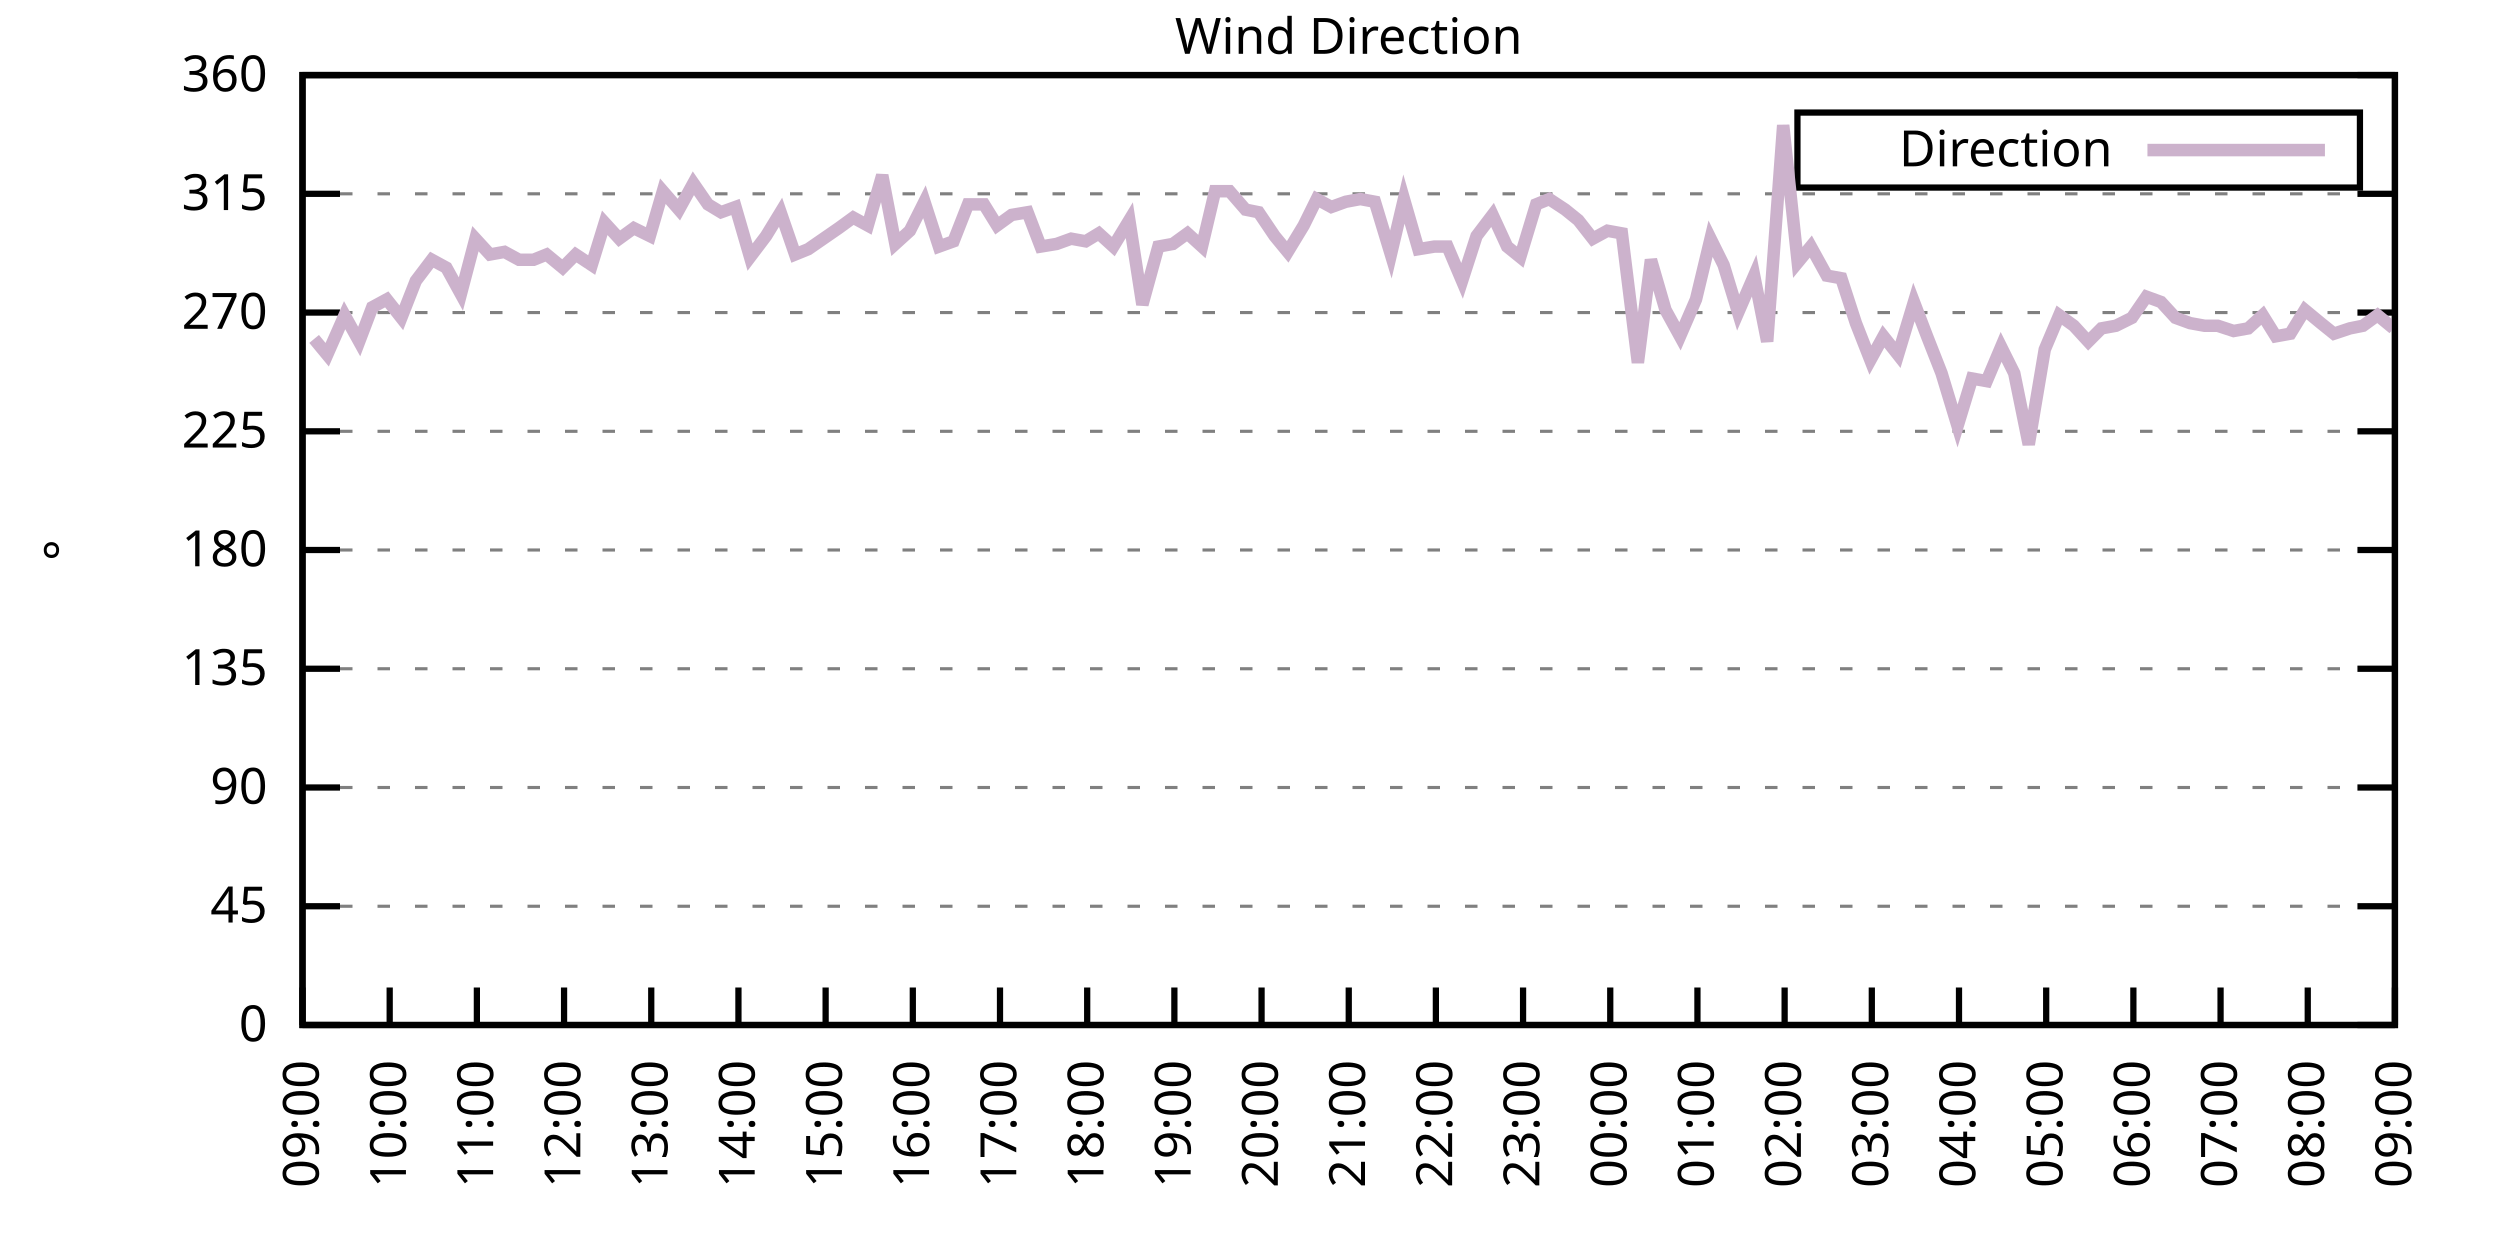
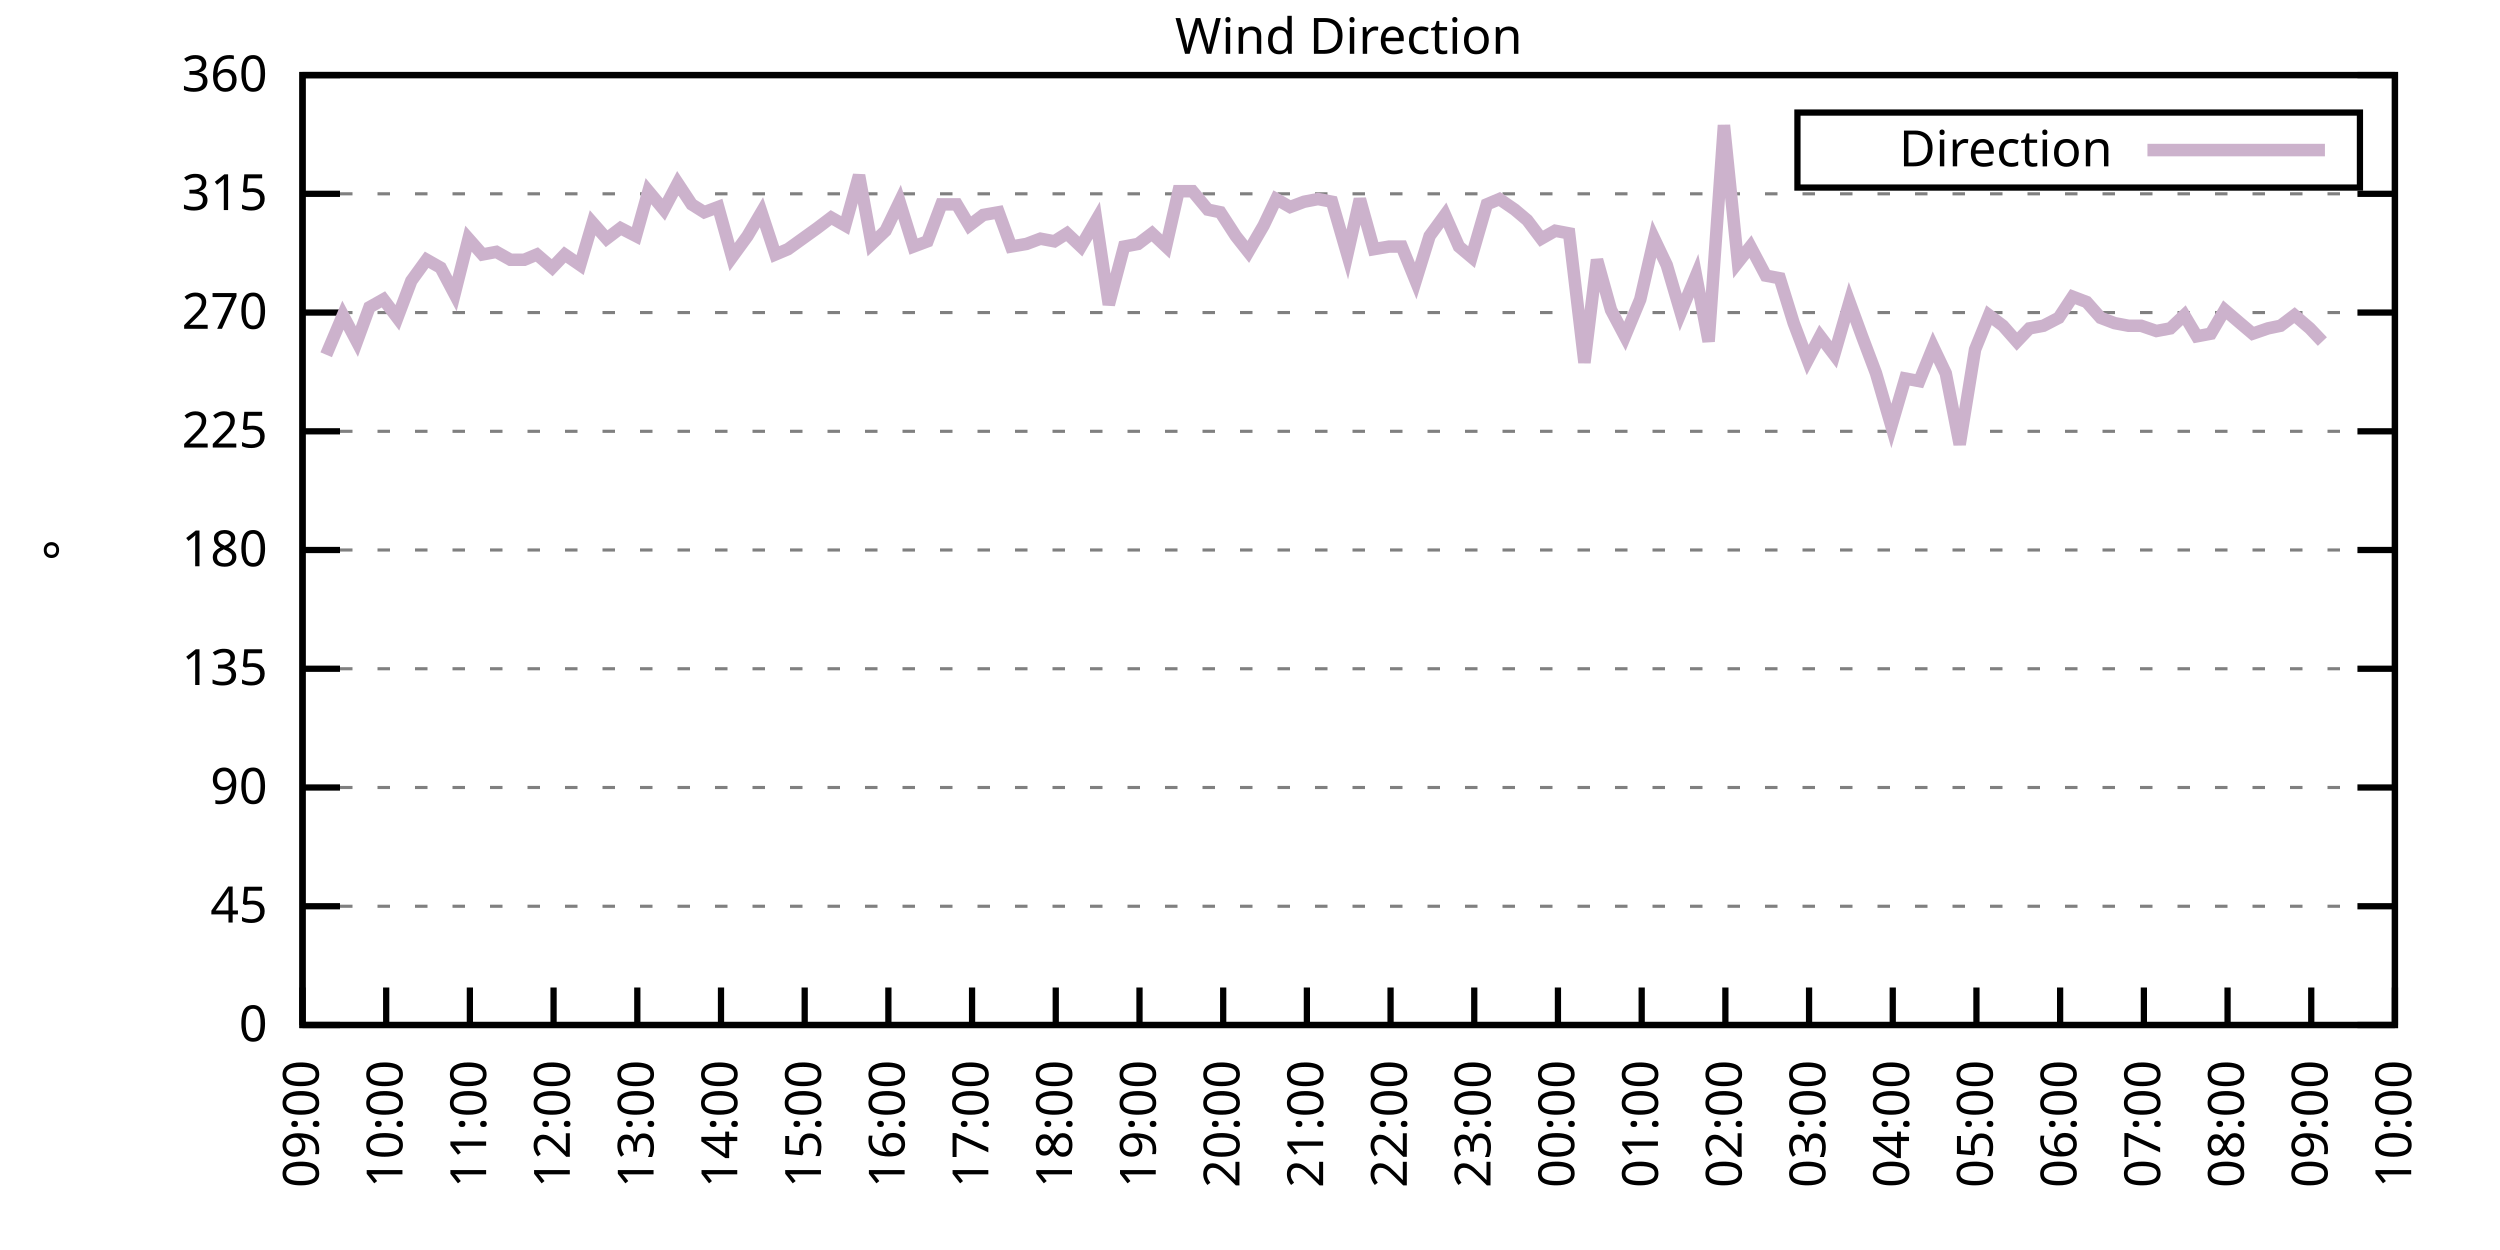
<svg xmlns="http://www.w3.org/2000/svg" xmlns:xlink="http://www.w3.org/1999/xlink" width="400" height="200" viewBox="0 0 400 200">
  <g id="gnuplot_canvas">
    <rect x="0" y="0" width="400" height="200" fill="none" />
    <defs>
      <circle id="gpDot" r="0.5" stroke-width="0.5" stroke="currentColor" />
      <path id="gpPt0" stroke-width="0.333" stroke="currentColor" d="M-1,0 h2 M0,-1 v2" />
      <path id="gpPt1" stroke-width="0.333" stroke="currentColor" d="M-1,-1 L1,1 M1,-1 L-1,1" />
      <path id="gpPt2" stroke-width="0.333" stroke="currentColor" d="M-1,0 L1,0 M0,-1 L0,1 M-1,-1 L1,1 M-1,1 L1,-1" />
      <rect id="gpPt3" stroke-width="0.333" stroke="currentColor" x="-1" y="-1" width="2" height="2" />
      <rect id="gpPt4" stroke-width="0.333" stroke="currentColor" fill="currentColor" x="-1" y="-1" width="2" height="2" />
      <circle id="gpPt5" stroke-width="0.333" stroke="currentColor" cx="0" cy="0" r="1" />
      <use xlink:href="#gpPt5" id="gpPt6" fill="currentColor" stroke="none" />
      <path id="gpPt7" stroke-width="0.333" stroke="currentColor" d="M0,-1.33 L-1.33,0.67 L1.33,0.67 z" />
      <use xlink:href="#gpPt7" id="gpPt8" fill="currentColor" stroke="none" />
      <use xlink:href="#gpPt7" id="gpPt9" stroke="currentColor" transform="rotate(180)" />
      <use xlink:href="#gpPt9" id="gpPt10" fill="currentColor" stroke="none" />
      <use xlink:href="#gpPt3" id="gpPt11" stroke="currentColor" transform="rotate(45)" />
      <use xlink:href="#gpPt11" id="gpPt12" fill="currentColor" stroke="none" />
      <path id="gpPt13" stroke-width="0.333" stroke="currentColor" d="M0,1.330 L1.265,0.411 L0.782,-1.067 L-0.782,-1.076 L-1.265,0.411 z" />
      <use xlink:href="#gpPt13" id="gpPt14" fill="currentColor" stroke="none" />
      <filter id="textbox" filterUnits="objectBoundingBox" x="0" y="0" height="1" width="1">
        <feFlood flood-color="white" flood-opacity="1" result="bgnd" />
        <feComposite in="SourceGraphic" in2="bgnd" operator="atop" />
      </filter>
      <filter id="greybox" filterUnits="objectBoundingBox" x="0" y="0" height="1" width="1">
        <feFlood flood-color="lightgrey" flood-opacity="1" result="grey" />
        <feComposite in="SourceGraphic" in2="grey" operator="atop" />
      </filter>
    </defs>
    <g fill="none" color="white" stroke="currentColor" stroke-width="1.00" stroke-linecap="butt" stroke-linejoin="miter">
</g>
    <g fill="none" color="black" stroke="currentColor" stroke-width="1.00" stroke-linecap="butt" stroke-linejoin="miter">
      <g stroke="none" shape-rendering="crispEdges">
        <polygon fill="rgb(255, 255, 255)" points="48.40,164.00 383.18,164.00 383.18,12.02 48.40,12.02 " />
      </g>
    </g>
    <g fill="none" color="black" stroke="currentColor" stroke-width="1.00" stroke-linecap="butt" stroke-linejoin="miter">
</g>
    <g fill="none" color="black" stroke="black" stroke-width="0.50" stroke-linecap="butt" stroke-linejoin="miter">
</g>
    <g fill="none" color="gray" stroke="currentColor" stroke-width="0.50" stroke-linecap="butt" stroke-linejoin="miter">
      <path stroke="gray" stroke-dasharray="2,4" class="gridline" d="M48.40,164.00 L383.19,164.00  " />
    </g>
    <g fill="none" color="gray" stroke="gray" stroke-width="1.00" stroke-linecap="butt" stroke-linejoin="miter">
</g>
    <g fill="none" color="black" stroke="currentColor" stroke-width="1.00" stroke-linecap="butt" stroke-linejoin="miter">
      <path stroke="black" d="M48.40,164.00 L54.40,164.00 M383.19,164.00 L377.19,164.00  " />
      <g transform="translate(42.80,166.60)" stroke="none" fill="black" font-family="Sans" font-size="8.00" text-anchor="end">
        <text>
          <tspan font-family="Sans"> 0</tspan>
        </text>
      </g>
    </g>
    <g fill="none" color="black" stroke="currentColor" stroke-width="1.00" stroke-linecap="butt" stroke-linejoin="miter">
</g>
    <g fill="none" color="black" stroke="black" stroke-width="0.50" stroke-linecap="butt" stroke-linejoin="miter">
</g>
    <g fill="none" color="gray" stroke="currentColor" stroke-width="0.50" stroke-linecap="butt" stroke-linejoin="miter">
      <path stroke="gray" stroke-dasharray="2,4" class="gridline" d="M48.40,145.00 L383.19,145.00  " />
    </g>
    <g fill="none" color="gray" stroke="gray" stroke-width="1.00" stroke-linecap="butt" stroke-linejoin="miter">
</g>
    <g fill="none" color="black" stroke="currentColor" stroke-width="1.00" stroke-linecap="butt" stroke-linejoin="miter">
      <path stroke="black" d="M48.40,145.00 L54.40,145.00 M383.19,145.00 L377.19,145.00  " />
      <g transform="translate(42.80,147.60)" stroke="none" fill="black" font-family="Sans" font-size="8.00" text-anchor="end">
        <text>
          <tspan font-family="Sans"> 45</tspan>
        </text>
      </g>
    </g>
    <g fill="none" color="black" stroke="currentColor" stroke-width="1.00" stroke-linecap="butt" stroke-linejoin="miter">
</g>
    <g fill="none" color="black" stroke="black" stroke-width="0.50" stroke-linecap="butt" stroke-linejoin="miter">
</g>
    <g fill="none" color="gray" stroke="currentColor" stroke-width="0.50" stroke-linecap="butt" stroke-linejoin="miter">
      <path stroke="gray" stroke-dasharray="2,4" class="gridline" d="M48.40,126.00 L383.19,126.00  " />
    </g>
    <g fill="none" color="gray" stroke="gray" stroke-width="1.00" stroke-linecap="butt" stroke-linejoin="miter">
</g>
    <g fill="none" color="black" stroke="currentColor" stroke-width="1.00" stroke-linecap="butt" stroke-linejoin="miter">
      <path stroke="black" d="M48.40,126.00 L54.40,126.00 M383.19,126.00 L377.19,126.00  " />
      <g transform="translate(42.80,128.60)" stroke="none" fill="black" font-family="Sans" font-size="8.00" text-anchor="end">
        <text>
          <tspan font-family="Sans"> 90</tspan>
        </text>
      </g>
    </g>
    <g fill="none" color="black" stroke="currentColor" stroke-width="1.00" stroke-linecap="butt" stroke-linejoin="miter">
</g>
    <g fill="none" color="black" stroke="black" stroke-width="0.50" stroke-linecap="butt" stroke-linejoin="miter">
</g>
    <g fill="none" color="gray" stroke="currentColor" stroke-width="0.50" stroke-linecap="butt" stroke-linejoin="miter">
      <path stroke="gray" stroke-dasharray="2,4" class="gridline" d="M48.40,107.00 L383.19,107.00  " />
    </g>
    <g fill="none" color="gray" stroke="gray" stroke-width="1.00" stroke-linecap="butt" stroke-linejoin="miter">
</g>
    <g fill="none" color="black" stroke="currentColor" stroke-width="1.00" stroke-linecap="butt" stroke-linejoin="miter">
      <path stroke="black" d="M48.40,107.00 L54.40,107.00 M383.19,107.00 L377.19,107.00  " />
      <g transform="translate(42.80,109.60)" stroke="none" fill="black" font-family="Sans" font-size="8.00" text-anchor="end">
        <text>
          <tspan font-family="Sans"> 135</tspan>
        </text>
      </g>
    </g>
    <g fill="none" color="black" stroke="currentColor" stroke-width="1.00" stroke-linecap="butt" stroke-linejoin="miter">
</g>
    <g fill="none" color="black" stroke="black" stroke-width="0.50" stroke-linecap="butt" stroke-linejoin="miter">
</g>
    <g fill="none" color="gray" stroke="currentColor" stroke-width="0.50" stroke-linecap="butt" stroke-linejoin="miter">
      <path stroke="gray" stroke-dasharray="2,4" class="gridline" d="M48.40,88.00 L383.19,88.00  " />
    </g>
    <g fill="none" color="gray" stroke="gray" stroke-width="1.00" stroke-linecap="butt" stroke-linejoin="miter">
</g>
    <g fill="none" color="black" stroke="currentColor" stroke-width="1.00" stroke-linecap="butt" stroke-linejoin="miter">
      <path stroke="black" d="M48.40,88.00 L54.40,88.00 M383.19,88.00 L377.19,88.00  " />
      <g transform="translate(42.80,90.60)" stroke="none" fill="black" font-family="Sans" font-size="8.00" text-anchor="end">
        <text>
          <tspan font-family="Sans"> 180</tspan>
        </text>
      </g>
    </g>
    <g fill="none" color="black" stroke="currentColor" stroke-width="1.00" stroke-linecap="butt" stroke-linejoin="miter">
</g>
    <g fill="none" color="black" stroke="black" stroke-width="0.50" stroke-linecap="butt" stroke-linejoin="miter">
</g>
    <g fill="none" color="gray" stroke="currentColor" stroke-width="0.50" stroke-linecap="butt" stroke-linejoin="miter">
      <path stroke="gray" stroke-dasharray="2,4" class="gridline" d="M48.40,69.01 L383.19,69.01  " />
    </g>
    <g fill="none" color="gray" stroke="gray" stroke-width="1.00" stroke-linecap="butt" stroke-linejoin="miter">
</g>
    <g fill="none" color="black" stroke="currentColor" stroke-width="1.00" stroke-linecap="butt" stroke-linejoin="miter">
      <path stroke="black" d="M48.40,69.01 L54.40,69.01 M383.19,69.01 L377.19,69.01  " />
      <g transform="translate(42.80,71.61)" stroke="none" fill="black" font-family="Sans" font-size="8.00" text-anchor="end">
        <text>
          <tspan font-family="Sans"> 225</tspan>
        </text>
      </g>
    </g>
    <g fill="none" color="black" stroke="currentColor" stroke-width="1.00" stroke-linecap="butt" stroke-linejoin="miter">
</g>
    <g fill="none" color="black" stroke="black" stroke-width="0.50" stroke-linecap="butt" stroke-linejoin="miter">
</g>
    <g fill="none" color="gray" stroke="currentColor" stroke-width="0.50" stroke-linecap="butt" stroke-linejoin="miter">
      <path stroke="gray" stroke-dasharray="2,4" class="gridline" d="M48.40,50.01 L383.19,50.01  " />
    </g>
    <g fill="none" color="gray" stroke="gray" stroke-width="1.00" stroke-linecap="butt" stroke-linejoin="miter">
</g>
    <g fill="none" color="black" stroke="currentColor" stroke-width="1.00" stroke-linecap="butt" stroke-linejoin="miter">
      <path stroke="black" d="M48.40,50.01 L54.40,50.01 M383.19,50.01 L377.19,50.01  " />
      <g transform="translate(42.80,52.61)" stroke="none" fill="black" font-family="Sans" font-size="8.00" text-anchor="end">
        <text>
          <tspan font-family="Sans"> 270</tspan>
        </text>
      </g>
    </g>
    <g fill="none" color="black" stroke="currentColor" stroke-width="1.00" stroke-linecap="butt" stroke-linejoin="miter">
</g>
    <g fill="none" color="black" stroke="black" stroke-width="0.50" stroke-linecap="butt" stroke-linejoin="miter">
</g>
    <g fill="none" color="gray" stroke="currentColor" stroke-width="0.50" stroke-linecap="butt" stroke-linejoin="miter">
      <path stroke="gray" stroke-dasharray="2,4" class="gridline" d="M48.40,31.01 L383.19,31.01  " />
    </g>
    <g fill="none" color="gray" stroke="gray" stroke-width="1.00" stroke-linecap="butt" stroke-linejoin="miter">
</g>
    <g fill="none" color="black" stroke="currentColor" stroke-width="1.00" stroke-linecap="butt" stroke-linejoin="miter">
      <path stroke="black" d="M48.40,31.01 L54.40,31.01 M383.19,31.01 L377.19,31.01  " />
      <g transform="translate(42.80,33.61)" stroke="none" fill="black" font-family="Sans" font-size="8.00" text-anchor="end">
        <text>
          <tspan font-family="Sans"> 315</tspan>
        </text>
      </g>
    </g>
    <g fill="none" color="black" stroke="currentColor" stroke-width="1.00" stroke-linecap="butt" stroke-linejoin="miter">
</g>
    <g fill="none" color="black" stroke="black" stroke-width="0.50" stroke-linecap="butt" stroke-linejoin="miter">
</g>
    <g fill="none" color="gray" stroke="currentColor" stroke-width="0.50" stroke-linecap="butt" stroke-linejoin="miter">
      <path stroke="gray" stroke-dasharray="2,4" class="gridline" d="M48.40,12.01 L383.19,12.01  " />
    </g>
    <g fill="none" color="gray" stroke="gray" stroke-width="1.00" stroke-linecap="butt" stroke-linejoin="miter">
</g>
    <g fill="none" color="black" stroke="currentColor" stroke-width="1.00" stroke-linecap="butt" stroke-linejoin="miter">
      <path stroke="black" d="M48.40,12.01 L54.40,12.01 M383.19,12.01 L377.19,12.01  " />
      <g transform="translate(42.80,14.61)" stroke="none" fill="black" font-family="Sans" font-size="8.00" text-anchor="end">
        <text>
          <tspan font-family="Sans"> 360</tspan>
        </text>
      </g>
    </g>
    <g fill="none" color="black" stroke="currentColor" stroke-width="1.00" stroke-linecap="butt" stroke-linejoin="miter">
      <path stroke="black" d="M48.40,164.00 L48.40,158.00  " />
      <g transform="translate(51.00,169.60) rotate(270.00)" stroke="none" fill="black" font-family="Sans" font-size="8.00" text-anchor="end">
        <text>
          <tspan font-family="Sans">09:00</tspan>
        </text>
      </g>
    </g>
    <g fill="none" color="black" stroke="currentColor" stroke-width="1.00" stroke-linecap="butt" stroke-linejoin="miter">
-       <path stroke="black" d="M62.35,164.00 L62.35,158.00  " />
-       <g transform="translate(64.95,169.60) rotate(270.00)" stroke="none" fill="black" font-family="Sans" font-size="8.00" text-anchor="end">
+       <path stroke="black" d="M61.79,164.00 L61.79,158.00  " />
+       <g transform="translate(64.39,169.60) rotate(270.00)" stroke="none" fill="black" font-family="Sans" font-size="8.00" text-anchor="end">
        <text>
          <tspan font-family="Sans">10:00</tspan>
        </text>
      </g>
    </g>
    <g fill="none" color="black" stroke="currentColor" stroke-width="1.00" stroke-linecap="butt" stroke-linejoin="miter">
-       <path stroke="black" d="M76.30,164.00 L76.30,158.00  " />
-       <g transform="translate(78.90,169.60) rotate(270.00)" stroke="none" fill="black" font-family="Sans" font-size="8.00" text-anchor="end">
+       <path stroke="black" d="M75.18,164.00 L75.18,158.00  " />
+       <g transform="translate(77.78,169.60) rotate(270.00)" stroke="none" fill="black" font-family="Sans" font-size="8.00" text-anchor="end">
        <text>
          <tspan font-family="Sans">11:00</tspan>
        </text>
      </g>
    </g>
    <g fill="none" color="black" stroke="currentColor" stroke-width="1.00" stroke-linecap="butt" stroke-linejoin="miter">
-       <path stroke="black" d="M90.25,164.00 L90.25,158.00  " />
-       <g transform="translate(92.85,169.60) rotate(270.00)" stroke="none" fill="black" font-family="Sans" font-size="8.00" text-anchor="end">
+       <path stroke="black" d="M88.57,164.00 L88.57,158.00  " />
+       <g transform="translate(91.17,169.60) rotate(270.00)" stroke="none" fill="black" font-family="Sans" font-size="8.00" text-anchor="end">
        <text>
          <tspan font-family="Sans">12:00</tspan>
        </text>
      </g>
    </g>
    <g fill="none" color="black" stroke="currentColor" stroke-width="1.00" stroke-linecap="butt" stroke-linejoin="miter">
-       <path stroke="black" d="M104.20,164.00 L104.20,158.00  " />
-       <g transform="translate(106.80,169.60) rotate(270.00)" stroke="none" fill="black" font-family="Sans" font-size="8.00" text-anchor="end">
+       <path stroke="black" d="M101.97,164.00 L101.97,158.00  " />
+       <g transform="translate(104.57,169.60) rotate(270.00)" stroke="none" fill="black" font-family="Sans" font-size="8.00" text-anchor="end">
        <text>
          <tspan font-family="Sans">13:00</tspan>
        </text>
      </g>
    </g>
    <g fill="none" color="black" stroke="currentColor" stroke-width="1.00" stroke-linecap="butt" stroke-linejoin="miter">
-       <path stroke="black" d="M118.15,164.00 L118.15,158.00  " />
-       <g transform="translate(120.75,169.60) rotate(270.00)" stroke="none" fill="black" font-family="Sans" font-size="8.00" text-anchor="end">
+       <path stroke="black" d="M115.36,164.00 L115.36,158.00  " />
+       <g transform="translate(117.96,169.60) rotate(270.00)" stroke="none" fill="black" font-family="Sans" font-size="8.00" text-anchor="end">
        <text>
          <tspan font-family="Sans">14:00</tspan>
        </text>
      </g>
    </g>
    <g fill="none" color="black" stroke="currentColor" stroke-width="1.00" stroke-linecap="butt" stroke-linejoin="miter">
-       <path stroke="black" d="M132.10,164.00 L132.10,158.00  " />
-       <g transform="translate(134.70,169.60) rotate(270.00)" stroke="none" fill="black" font-family="Sans" font-size="8.00" text-anchor="end">
+       <path stroke="black" d="M128.75,164.00 L128.75,158.00  " />
+       <g transform="translate(131.35,169.60) rotate(270.00)" stroke="none" fill="black" font-family="Sans" font-size="8.00" text-anchor="end">
        <text>
          <tspan font-family="Sans">15:00</tspan>
        </text>
      </g>
    </g>
    <g fill="none" color="black" stroke="currentColor" stroke-width="1.00" stroke-linecap="butt" stroke-linejoin="miter">
-       <path stroke="black" d="M146.05,164.00 L146.05,158.00  " />
-       <g transform="translate(148.65,169.60) rotate(270.00)" stroke="none" fill="black" font-family="Sans" font-size="8.00" text-anchor="end">
+       <path stroke="black" d="M142.14,164.00 L142.14,158.00  " />
+       <g transform="translate(144.74,169.60) rotate(270.00)" stroke="none" fill="black" font-family="Sans" font-size="8.00" text-anchor="end">
        <text>
          <tspan font-family="Sans">16:00</tspan>
        </text>
      </g>
    </g>
    <g fill="none" color="black" stroke="currentColor" stroke-width="1.00" stroke-linecap="butt" stroke-linejoin="miter">
-       <path stroke="black" d="M160.00,164.00 L160.00,158.00  " />
-       <g transform="translate(162.60,169.60) rotate(270.00)" stroke="none" fill="black" font-family="Sans" font-size="8.00" text-anchor="end">
+       <path stroke="black" d="M155.53,164.00 L155.53,158.00  " />
+       <g transform="translate(158.13,169.60) rotate(270.00)" stroke="none" fill="black" font-family="Sans" font-size="8.00" text-anchor="end">
        <text>
          <tspan font-family="Sans">17:00</tspan>
        </text>
      </g>
    </g>
    <g fill="none" color="black" stroke="currentColor" stroke-width="1.00" stroke-linecap="butt" stroke-linejoin="miter">
-       <path stroke="black" d="M173.95,164.00 L173.95,158.00  " />
-       <g transform="translate(176.55,169.60) rotate(270.00)" stroke="none" fill="black" font-family="Sans" font-size="8.00" text-anchor="end">
+       <path stroke="black" d="M168.92,164.00 L168.92,158.00  " />
+       <g transform="translate(171.52,169.60) rotate(270.00)" stroke="none" fill="black" font-family="Sans" font-size="8.00" text-anchor="end">
        <text>
          <tspan font-family="Sans">18:00</tspan>
        </text>
      </g>
    </g>
    <g fill="none" color="black" stroke="currentColor" stroke-width="1.00" stroke-linecap="butt" stroke-linejoin="miter">
-       <path stroke="black" d="M187.90,164.00 L187.90,158.00  " />
-       <g transform="translate(190.50,169.60) rotate(270.00)" stroke="none" fill="black" font-family="Sans" font-size="8.00" text-anchor="end">
+       <path stroke="black" d="M182.32,164.00 L182.32,158.00  " />
+       <g transform="translate(184.92,169.60) rotate(270.00)" stroke="none" fill="black" font-family="Sans" font-size="8.00" text-anchor="end">
        <text>
          <tspan font-family="Sans">19:00</tspan>
        </text>
      </g>
    </g>
    <g fill="none" color="black" stroke="currentColor" stroke-width="1.00" stroke-linecap="butt" stroke-linejoin="miter">
-       <path stroke="black" d="M201.85,164.00 L201.85,158.00  " />
-       <g transform="translate(204.45,169.60) rotate(270.00)" stroke="none" fill="black" font-family="Sans" font-size="8.00" text-anchor="end">
+       <path stroke="black" d="M195.71,164.00 L195.71,158.00  " />
+       <g transform="translate(198.31,169.60) rotate(270.00)" stroke="none" fill="black" font-family="Sans" font-size="8.00" text-anchor="end">
        <text>
          <tspan font-family="Sans">20:00</tspan>
        </text>
      </g>
    </g>
    <g fill="none" color="black" stroke="currentColor" stroke-width="1.00" stroke-linecap="butt" stroke-linejoin="miter">
-       <path stroke="black" d="M215.80,164.00 L215.80,158.00  " />
-       <g transform="translate(218.40,169.60) rotate(270.00)" stroke="none" fill="black" font-family="Sans" font-size="8.00" text-anchor="end">
+       <path stroke="black" d="M209.10,164.00 L209.10,158.00  " />
+       <g transform="translate(211.70,169.60) rotate(270.00)" stroke="none" fill="black" font-family="Sans" font-size="8.00" text-anchor="end">
        <text>
          <tspan font-family="Sans">21:00</tspan>
        </text>
      </g>
    </g>
    <g fill="none" color="black" stroke="currentColor" stroke-width="1.00" stroke-linecap="butt" stroke-linejoin="miter">
-       <path stroke="black" d="M229.74,164.00 L229.74,158.00  " />
-       <g transform="translate(232.34,169.60) rotate(270.00)" stroke="none" fill="black" font-family="Sans" font-size="8.00" text-anchor="end">
+       <path stroke="black" d="M222.49,164.00 L222.49,158.00  " />
+       <g transform="translate(225.09,169.60) rotate(270.00)" stroke="none" fill="black" font-family="Sans" font-size="8.00" text-anchor="end">
        <text>
          <tspan font-family="Sans">22:00</tspan>
        </text>
      </g>
    </g>
    <g fill="none" color="black" stroke="currentColor" stroke-width="1.00" stroke-linecap="butt" stroke-linejoin="miter">
-       <path stroke="black" d="M243.69,164.00 L243.69,158.00  " />
-       <g transform="translate(246.29,169.60) rotate(270.00)" stroke="none" fill="black" font-family="Sans" font-size="8.00" text-anchor="end">
+       <path stroke="black" d="M235.88,164.00 L235.88,158.00  " />
+       <g transform="translate(238.48,169.60) rotate(270.00)" stroke="none" fill="black" font-family="Sans" font-size="8.00" text-anchor="end">
        <text>
          <tspan font-family="Sans">23:00</tspan>
        </text>
      </g>
    </g>
    <g fill="none" color="black" stroke="currentColor" stroke-width="1.00" stroke-linecap="butt" stroke-linejoin="miter">
-       <path stroke="black" d="M257.64,164.00 L257.64,158.00  " />
-       <g transform="translate(260.24,169.60) rotate(270.00)" stroke="none" fill="black" font-family="Sans" font-size="8.00" text-anchor="end">
+       <path stroke="black" d="M249.27,164.00 L249.27,158.00  " />
+       <g transform="translate(251.87,169.60) rotate(270.00)" stroke="none" fill="black" font-family="Sans" font-size="8.00" text-anchor="end">
        <text>
          <tspan font-family="Sans">00:00</tspan>
        </text>
      </g>
    </g>
    <g fill="none" color="black" stroke="currentColor" stroke-width="1.00" stroke-linecap="butt" stroke-linejoin="miter">
-       <path stroke="black" d="M271.59,164.00 L271.59,158.00  " />
-       <g transform="translate(274.19,169.60) rotate(270.00)" stroke="none" fill="black" font-family="Sans" font-size="8.00" text-anchor="end">
+       <path stroke="black" d="M262.67,164.00 L262.67,158.00  " />
+       <g transform="translate(265.27,169.60) rotate(270.00)" stroke="none" fill="black" font-family="Sans" font-size="8.00" text-anchor="end">
        <text>
          <tspan font-family="Sans">01:00</tspan>
        </text>
      </g>
    </g>
    <g fill="none" color="black" stroke="currentColor" stroke-width="1.00" stroke-linecap="butt" stroke-linejoin="miter">
-       <path stroke="black" d="M285.54,164.00 L285.54,158.00  " />
-       <g transform="translate(288.14,169.60) rotate(270.00)" stroke="none" fill="black" font-family="Sans" font-size="8.00" text-anchor="end">
+       <path stroke="black" d="M276.06,164.00 L276.06,158.00  " />
+       <g transform="translate(278.66,169.60) rotate(270.00)" stroke="none" fill="black" font-family="Sans" font-size="8.00" text-anchor="end">
        <text>
          <tspan font-family="Sans">02:00</tspan>
        </text>
      </g>
    </g>
    <g fill="none" color="black" stroke="currentColor" stroke-width="1.00" stroke-linecap="butt" stroke-linejoin="miter">
-       <path stroke="black" d="M299.49,164.00 L299.49,158.00  " />
-       <g transform="translate(302.09,169.60) rotate(270.00)" stroke="none" fill="black" font-family="Sans" font-size="8.00" text-anchor="end">
+       <path stroke="black" d="M289.45,164.00 L289.45,158.00  " />
+       <g transform="translate(292.05,169.60) rotate(270.00)" stroke="none" fill="black" font-family="Sans" font-size="8.00" text-anchor="end">
        <text>
          <tspan font-family="Sans">03:00</tspan>
        </text>
      </g>
    </g>
    <g fill="none" color="black" stroke="currentColor" stroke-width="1.00" stroke-linecap="butt" stroke-linejoin="miter">
-       <path stroke="black" d="M313.44,164.00 L313.44,158.00  " />
-       <g transform="translate(316.04,169.60) rotate(270.00)" stroke="none" fill="black" font-family="Sans" font-size="8.00" text-anchor="end">
+       <path stroke="black" d="M302.84,164.00 L302.84,158.00  " />
+       <g transform="translate(305.44,169.60) rotate(270.00)" stroke="none" fill="black" font-family="Sans" font-size="8.00" text-anchor="end">
        <text>
          <tspan font-family="Sans">04:00</tspan>
        </text>
      </g>
    </g>
    <g fill="none" color="black" stroke="currentColor" stroke-width="1.00" stroke-linecap="butt" stroke-linejoin="miter">
-       <path stroke="black" d="M327.39,164.00 L327.39,158.00  " />
-       <g transform="translate(329.99,169.60) rotate(270.00)" stroke="none" fill="black" font-family="Sans" font-size="8.00" text-anchor="end">
+       <path stroke="black" d="M316.23,164.00 L316.23,158.00  " />
+       <g transform="translate(318.83,169.60) rotate(270.00)" stroke="none" fill="black" font-family="Sans" font-size="8.00" text-anchor="end">
        <text>
          <tspan font-family="Sans">05:00</tspan>
        </text>
      </g>
    </g>
    <g fill="none" color="black" stroke="currentColor" stroke-width="1.00" stroke-linecap="butt" stroke-linejoin="miter">
-       <path stroke="black" d="M341.34,164.00 L341.34,158.00  " />
-       <g transform="translate(343.94,169.60) rotate(270.00)" stroke="none" fill="black" font-family="Sans" font-size="8.00" text-anchor="end">
+       <path stroke="black" d="M329.62,164.00 L329.62,158.00  " />
+       <g transform="translate(332.22,169.60) rotate(270.00)" stroke="none" fill="black" font-family="Sans" font-size="8.00" text-anchor="end">
        <text>
          <tspan font-family="Sans">06:00</tspan>
        </text>
      </g>
    </g>
    <g fill="none" color="black" stroke="currentColor" stroke-width="1.00" stroke-linecap="butt" stroke-linejoin="miter">
-       <path stroke="black" d="M355.29,164.00 L355.29,158.00  " />
-       <g transform="translate(357.89,169.60) rotate(270.00)" stroke="none" fill="black" font-family="Sans" font-size="8.00" text-anchor="end">
+       <path stroke="black" d="M343.02,164.00 L343.02,158.00  " />
+       <g transform="translate(345.62,169.60) rotate(270.00)" stroke="none" fill="black" font-family="Sans" font-size="8.00" text-anchor="end">
        <text>
          <tspan font-family="Sans">07:00</tspan>
        </text>
      </g>
    </g>
    <g fill="none" color="black" stroke="currentColor" stroke-width="1.00" stroke-linecap="butt" stroke-linejoin="miter">
-       <path stroke="black" d="M369.24,164.00 L369.24,158.00  " />
-       <g transform="translate(371.84,169.60) rotate(270.00)" stroke="none" fill="black" font-family="Sans" font-size="8.00" text-anchor="end">
+       <path stroke="black" d="M356.41,164.00 L356.41,158.00  " />
+       <g transform="translate(359.01,169.60) rotate(270.00)" stroke="none" fill="black" font-family="Sans" font-size="8.00" text-anchor="end">
        <text>
          <tspan font-family="Sans">08:00</tspan>
+         </text>
+       </g>
+     </g>
+     <g fill="none" color="black" stroke="currentColor" stroke-width="1.00" stroke-linecap="butt" stroke-linejoin="miter">
+       <path stroke="black" d="M369.80,164.00 L369.80,158.00  " />
+       <g transform="translate(372.40,169.60) rotate(270.00)" stroke="none" fill="black" font-family="Sans" font-size="8.00" text-anchor="end">
+         <text>
+           <tspan font-family="Sans">09:00</tspan>
        </text>
      </g>
    </g>
    <g fill="none" color="black" stroke="currentColor" stroke-width="1.00" stroke-linecap="butt" stroke-linejoin="miter">
      <path stroke="black" d="M383.19,164.00 L383.19,158.00  " />
      <g transform="translate(385.79,169.60) rotate(270.00)" stroke="none" fill="black" font-family="Sans" font-size="8.00" text-anchor="end">
        <text>
-           <tspan font-family="Sans">09:00</tspan>
+           <tspan font-family="Sans">10:00</tspan>
        </text>
      </g>
    </g>
    <g fill="none" color="black" stroke="currentColor" stroke-width="1.00" stroke-linecap="butt" stroke-linejoin="miter">
</g>
    <g fill="none" color="black" stroke="currentColor" stroke-width="1.00" stroke-linecap="butt" stroke-linejoin="miter">
      <path stroke="black" d="M48.40,12.01 L48.40,164.00 L383.19,164.00 L383.19,12.01 L48.40,12.01 Z  " />
    </g>
    <g fill="none" color="black" stroke="currentColor" stroke-width="1.00" stroke-linecap="butt" stroke-linejoin="miter">
</g>
    <g fill="none" color="black" stroke="currentColor" stroke-width="1.00" stroke-linecap="butt" stroke-linejoin="miter">
      <path stroke="black" d="M287.59,30.01 L287.59,18.01 L377.59,18.01 L377.59,30.01 L287.59,30.01 Z  " />
    </g>
    <g id="Wind_direction_plot_1">
      <g fill="none" color="white" stroke="black" stroke-width="2.00" stroke-linecap="butt" stroke-linejoin="miter">
</g>
      <g fill="none" color="black" stroke="currentColor" stroke-width="2.00" stroke-linecap="butt" stroke-linejoin="miter">
        <g transform="translate(337.99,26.61)" stroke="none" fill="black" font-family="Sans" font-size="8.00" text-anchor="end">
          <text>
            <tspan font-family="Sans">Direction</tspan>
          </text>
        </g>
      </g>
      <g fill="none" color="black" stroke="currentColor" stroke-width="2.00" stroke-linecap="butt" stroke-linejoin="miter">
-         <path stroke="rgb(204, 178, 204)" d="M343.59,24.01 L371.99,24.01 M50.26,54.23 L52.35,56.76 L55.14,50.43 L57.47,54.65 L59.56,49.16 L61.88,47.90   L64.21,50.85 L66.53,44.94 L69.09,41.56 L71.42,42.83 L73.74,47.05 L76.07,38.19 L78.39,40.72 L80.72,40.30   L83.04,41.56 L85.37,41.56 L87.46,40.72 L90.02,42.83 L92.11,40.72 L94.67,42.41 L96.76,35.65 L99.08,38.19   L101.41,36.50 L103.97,37.76 L106.06,30.59 L108.62,33.54 L110.94,29.32 L113.27,32.70 L115.36,33.96 L117.68,33.12   L120.01,41.14 L122.57,37.76 L124.89,33.96 L127.22,40.72 L129.31,39.87 L134.19,36.50 L136.51,34.81 L138.84,36.08   L141.16,28.05 L143.26,39.03 L145.58,36.92 L147.91,32.28 L150.23,39.45 L152.56,38.61 L154.88,32.70 L157.44,32.70   L159.53,36.08 L161.86,34.39 L164.41,33.96 L166.51,39.45 L169.06,39.03 L171.39,38.19 L173.71,38.61 L175.81,37.34   L178.13,39.45 L180.69,35.23 L182.78,48.74 L185.34,39.45 L187.66,39.03 L189.99,37.34 L192.31,39.45 L194.41,30.59   L196.73,30.59 L199.29,33.54 L201.38,33.96 L203.94,37.76 L206.03,40.30 L208.59,36.08 L210.68,31.85 L213.01,33.12   L215.33,32.28 L217.65,31.85 L219.98,32.28 L222.54,40.72 L224.63,31.85 L226.95,39.87 L229.51,39.45 L231.60,39.45   L233.93,44.94 L236.25,37.76 L238.81,34.39 L241.14,39.45 L243.23,41.14 L245.79,32.70 L247.88,31.85 L250.44,33.54   L252.53,35.23 L254.85,38.19 L257.18,36.92 L259.50,37.34 L262.06,58.03 L264.15,41.56 L266.48,49.59 L268.80,53.81   L271.36,47.90 L273.69,38.19 L275.78,42.41 L278.10,50.01 L280.66,44.10 L282.75,54.65 L285.31,20.03 L287.64,41.99   L289.73,39.45 L292.29,44.10 L294.61,44.52 L296.94,51.70 L299.26,57.61 L301.35,53.81 L303.68,56.76 L306.23,48.32   L308.33,53.81 L310.65,59.72 L313.21,68.16 L315.53,60.56 L317.86,60.98 L320.18,55.50 L322.28,59.72 L324.60,71.12   L327.16,55.92 L329.48,50.43 L331.81,52.12 L334.13,54.65 L336.23,52.54 L338.55,52.12 L341.11,50.85 L343.43,47.47   L345.76,48.32 L348.08,50.85 L350.41,51.70 L352.73,52.12 L354.83,52.12 L357.38,52.96 L359.71,52.54 L362.03,50.43   L364.13,53.81 L366.45,53.39 L368.78,49.59 L371.33,51.70 L373.43,53.39 L375.98,52.54 L378.08,52.12 L380.40,50.43   L382.96,52.54  " />
+         <path stroke="rgb(204, 178, 204)" d="M343.59,24.01 L371.99,24.01 M52.19,56.76 L54.87,50.43 L57.10,54.65 L59.11,49.16 L61.35,47.90 L63.58,50.85   L65.81,44.94 L68.26,41.56 L70.50,42.83 L72.73,47.05 L74.96,38.19 L77.19,40.72 L79.42,40.30 L81.66,41.56   L83.89,41.56 L85.90,40.72 L88.35,42.83 L90.36,40.72 L92.82,42.41 L94.82,35.65 L97.06,38.19 L99.29,36.50   L101.74,37.76 L103.75,30.59 L106.21,33.54 L108.44,29.32 L110.67,32.70 L112.68,33.96 L114.91,33.12 L117.14,41.14   L119.60,37.76 L121.83,33.96 L124.06,40.72 L126.07,39.87 L130.76,36.50 L132.99,34.81 L135.22,36.08 L137.45,28.05   L139.46,39.03 L141.69,36.92 L143.93,32.28 L146.16,39.45 L148.39,38.61 L150.62,32.70 L153.08,32.70 L155.09,36.08   L157.32,34.39 L159.77,33.96 L161.78,39.45 L164.24,39.03 L166.47,38.19 L168.70,38.61 L170.71,37.34 L172.94,39.45   L175.40,35.23 L177.41,48.74 L179.86,39.45 L182.09,39.03 L184.32,37.34 L186.56,39.45 L188.57,30.59 L190.80,30.59   L193.25,33.54 L195.26,33.96 L197.72,37.76 L199.73,40.30 L202.18,36.08 L204.19,31.85 L206.42,33.12 L208.65,32.28   L210.88,31.85 L213.12,32.28 L215.57,40.72 L217.58,31.85 L219.81,39.87 L222.27,39.45 L224.28,39.45 L226.51,44.94   L228.74,37.76 L231.20,34.39 L233.43,39.45 L235.44,41.14 L237.89,32.70 L239.90,31.85 L242.36,33.54 L244.36,35.23   L246.60,38.19 L248.83,36.92 L251.06,37.34 L253.51,58.03 L255.52,41.56 L257.76,49.59 L259.99,53.81 L262.44,47.90   L264.67,38.19 L266.68,42.41 L268.92,50.01 L271.37,44.10 L273.38,54.65 L275.83,20.03 L278.07,41.99 L280.07,39.45   L282.53,44.10 L284.76,44.52 L286.99,51.70 L289.23,57.61 L291.23,53.81 L293.47,56.76 L295.92,48.32 L297.93,53.81   L300.16,59.72 L302.62,68.16 L304.85,60.56 L307.08,60.98 L309.31,55.50 L311.32,59.72 L313.55,71.12 L316.01,55.92   L318.24,50.43 L320.47,52.12 L322.70,54.65 L324.71,52.54 L326.95,52.12 L329.40,50.85 L331.63,47.47 L333.86,48.32   L336.10,50.85 L338.33,51.70 L340.56,52.12 L342.57,52.12 L345.02,52.96 L347.26,52.54 L349.49,50.43 L351.50,53.81   L353.73,53.39 L355.96,49.59 L358.42,51.70 L360.42,53.39 L362.88,52.54 L364.89,52.12 L367.12,50.43 L369.58,52.54   L371.58,54.65  " />
      </g>
    </g>
    <g fill="none" color="black" stroke="currentColor" stroke-width="2.00" stroke-linecap="butt" stroke-linejoin="miter">
</g>
    <g fill="none" color="black" stroke="black" stroke-width="1.00" stroke-linecap="butt" stroke-linejoin="miter">
</g>
    <g fill="none" color="black" stroke="currentColor" stroke-width="1.00" stroke-linecap="butt" stroke-linejoin="miter">
      <path stroke="black" d="M48.40,12.01 L48.40,164.00 L383.19,164.00 L383.19,12.01 L48.40,12.01 Z  " />
      <g transform="translate(12.80,88.01) rotate(270.00)" stroke="none" fill="black" font-family="Sans" font-size="8.00" text-anchor="middle">
        <text>
          <tspan font-family="Sans">°</tspan>
        </text>
      </g>
    </g>
    <g fill="none" color="black" stroke="currentColor" stroke-width="1.00" stroke-linecap="butt" stroke-linejoin="miter">
</g>
    <g fill="none" color="black" stroke="currentColor" stroke-width="1.00" stroke-linecap="butt" stroke-linejoin="miter">
      <g transform="translate(215.79,8.61)" stroke="none" fill="black" font-family="Sans" font-size="8.00" text-anchor="middle">
        <text>
          <tspan font-family="Sans">Wind Direction</tspan>
        </text>
      </g>
    </g>
    <g fill="none" color="black" stroke="currentColor" stroke-width="1.00" stroke-linecap="butt" stroke-linejoin="miter">
</g>
  </g>
</svg>
